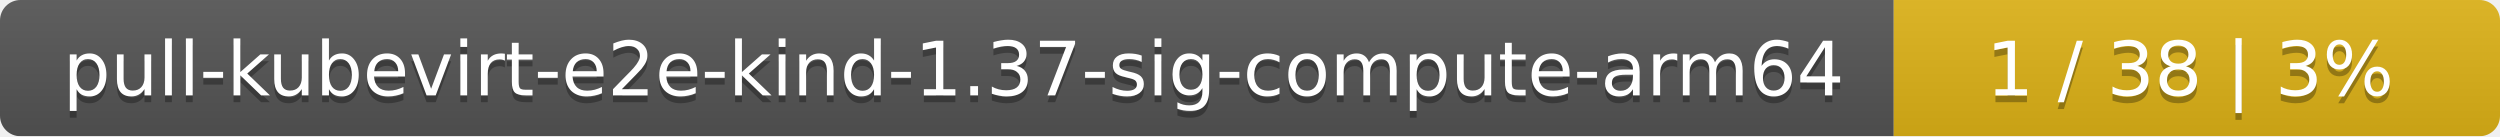
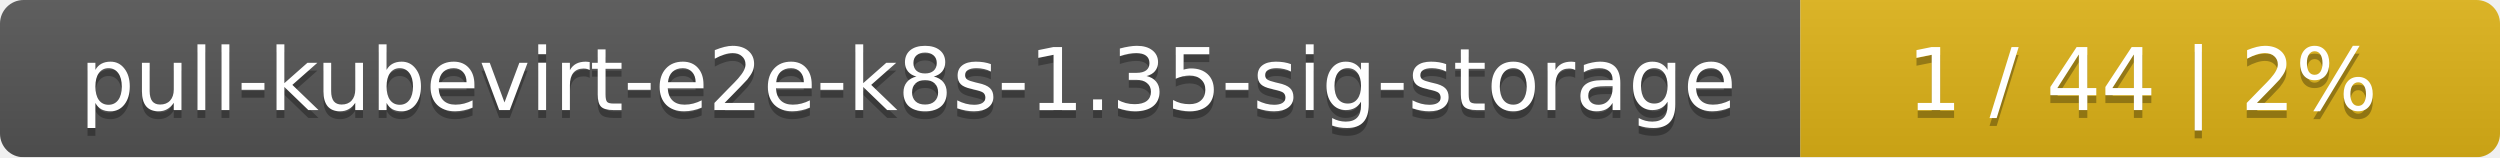
- <svg xmlns="http://www.w3.org/2000/svg" width="367" height="20">
+ <svg xmlns="http://www.w3.org/2000/svg" width="318" height="20">
  <linearGradient id="smooth" x2="0" y2="100%">
    <stop offset="0" stop-color="#bbb" stop-opacity=".1" />
    <stop offset="1" stop-opacity=".1" />
  </linearGradient>
  <mask id="round">
-     <rect width="367" height="20" rx="3" fill="#fff" />
+     <rect width="318" height="20" rx="3" fill="#fff" />
  </mask>
  <g mask="url(#round)">
-     <rect width="278" height="20" fill="#555" />
-     <rect x="278" width="89" height="20" fill="#dfb317" />
-     <rect width="367" height="20" fill="url(#smooth)" />
+     <rect width="229" height="20" fill="#555" />
+     <rect x="229" width="89" height="20" fill="#dfb317" />
+     <rect width="318" height="20" fill="url(#smooth)" />
  </g>
  <g fill="#fff" text-anchor="middle" font-family="DejaVu Sans,Verdana,Geneva,sans-serif" font-size="11">
-     <text x="140" y="15" fill="#010101" fill-opacity=".3">pull-kubevirt-e2e-kind-1.37-sig-compute-arm64</text>
-     <text x="140" y="14">pull-kubevirt-e2e-kind-1.37-sig-compute-arm64</text>
-     <text x="321.5" y="15" fill="#010101" fill-opacity=".3">1 / 38    |    3%</text>
-     <text x="321.5" y="14">1 / 38    |    3%</text>
+     <text x="115.5" y="15" fill="#010101" fill-opacity=".3">pull-kubevirt-e2e-k8s-1.35-sig-storage</text>
+     <text x="115.5" y="14">pull-kubevirt-e2e-k8s-1.35-sig-storage</text>
+     <text x="272.5" y="15" fill="#010101" fill-opacity=".3">1 / 44    |    2%</text>
+     <text x="272.5" y="14">1 / 44    |    2%</text>
  </g>
</svg>
